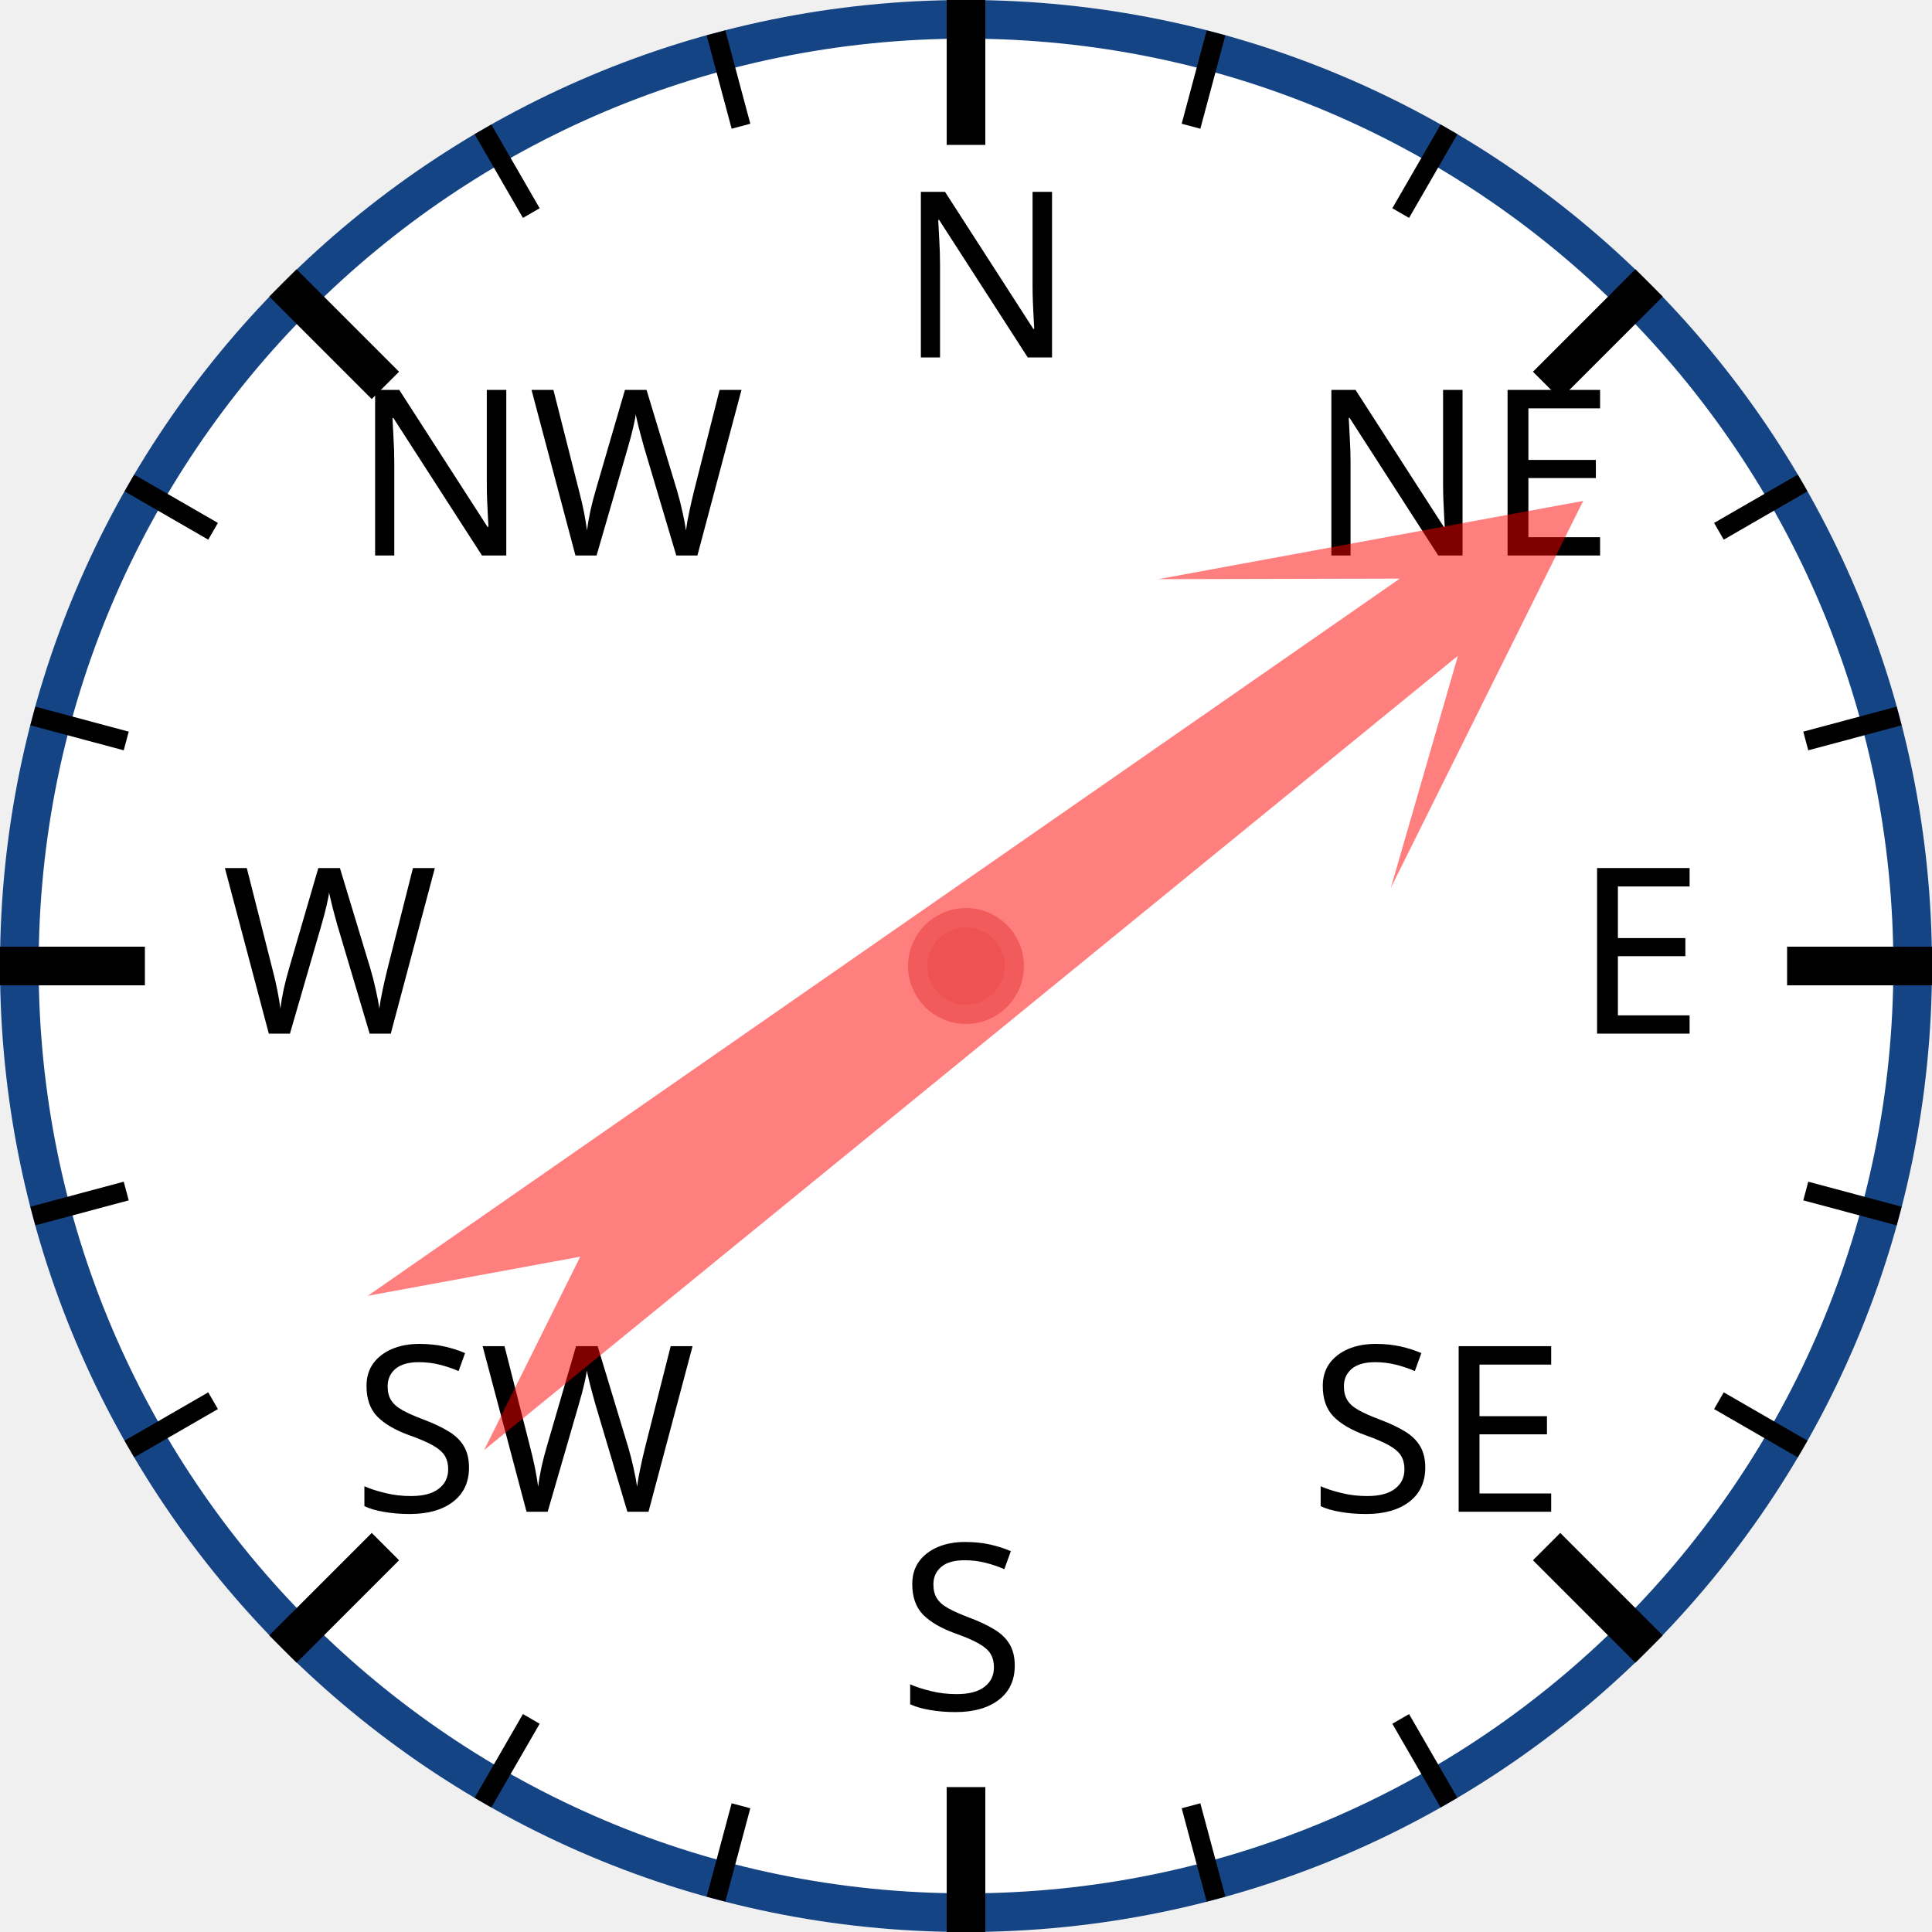
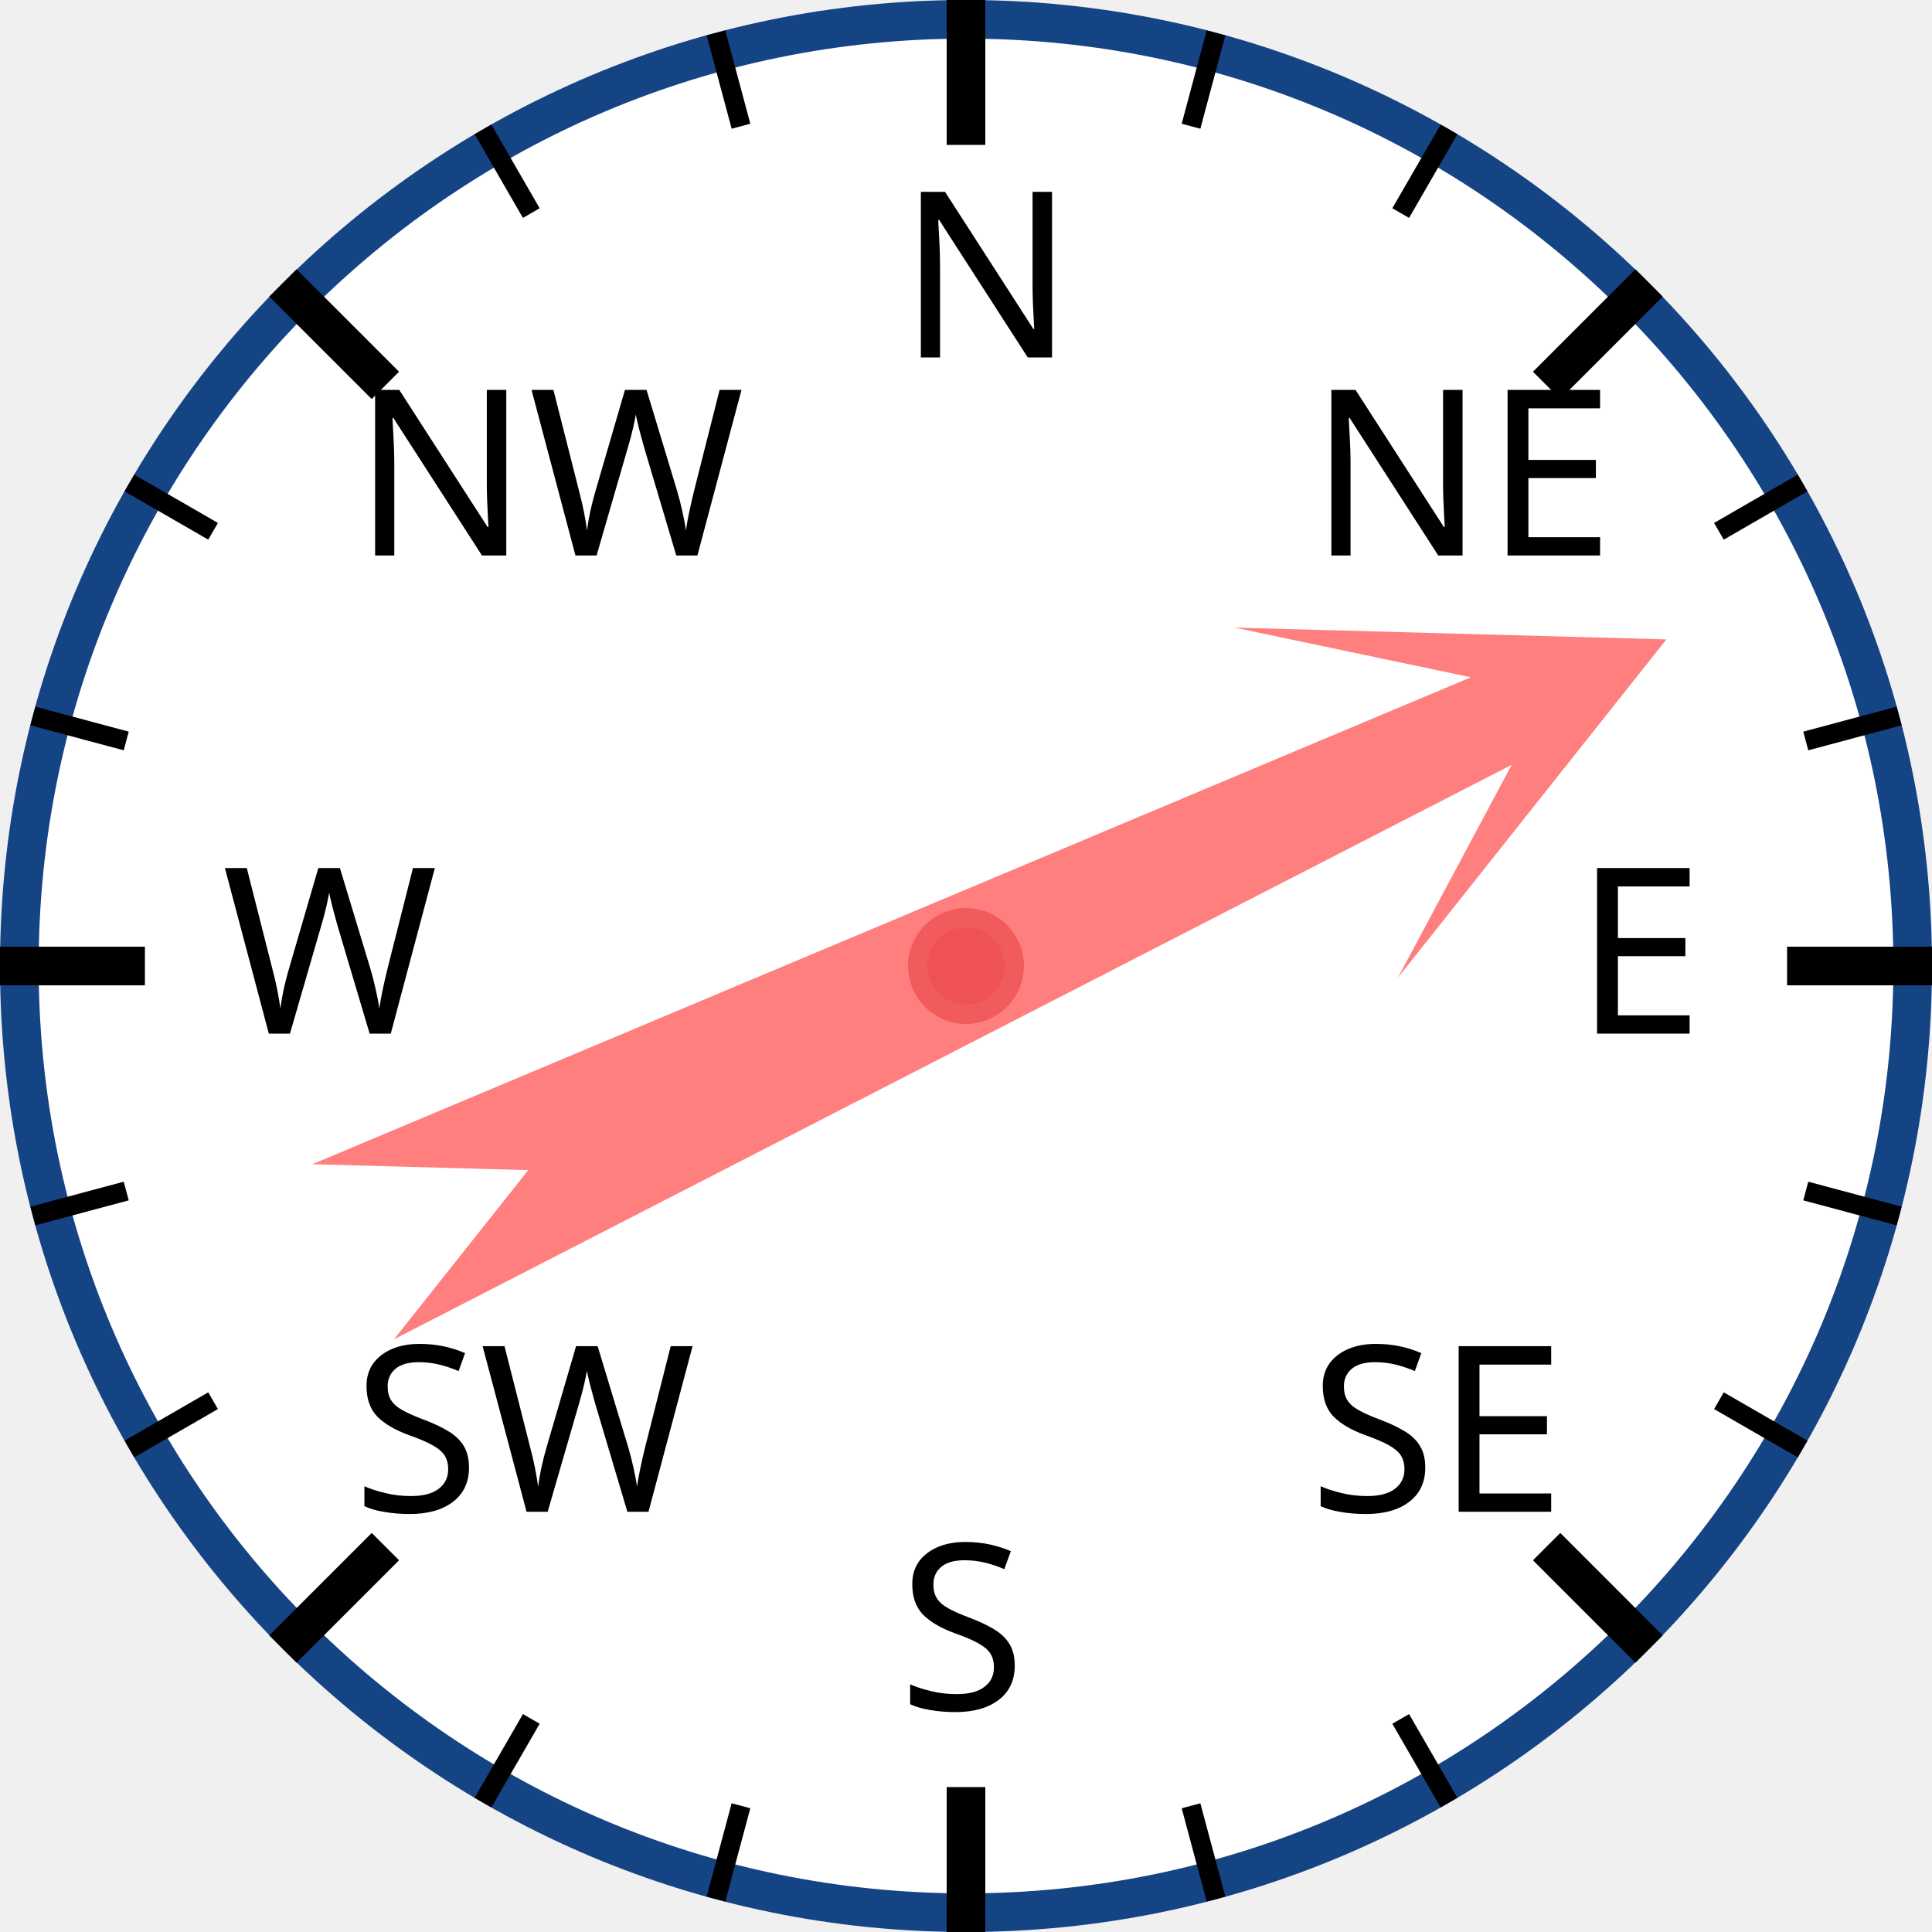
<svg xmlns="http://www.w3.org/2000/svg" width="120px" height="120px" viewBox="0 0 200 200">
  <circle cx="100" cy="100" r="98" style="fill: white; stroke: #154485; stroke-width: 4;" />
  <text x="93.0" y="37.0" style="font-family: sans-serif; font-size: 18pt;">N</text>
  <line x1="100.0" y1="0.0" x2="100.0" y2="15.0" style="stroke: black; stroke-width: 4;" />
  <line x1="74.118" y1="3.407" x2="76.706" y2="13.067" style="stroke: black; stroke-width: 2;" />
  <line x1="50" y1="13.397" x2="55" y2="22.058" style="stroke: black; stroke-width: 2;" />
  <text x="36.503" y="57.503" style="font-family: sans-serif; font-size: 18pt;">NW</text>
  <line x1="29.289" y1="29.289" x2="39.896" y2="39.896" style="stroke: black; stroke-width: 4;" />
  <line x1="13.397" y1="50" x2="22.058" y2="55" style="stroke: black; stroke-width: 2;" />
  <line x1="3.407" y1="74.118" x2="13.067" y2="76.706" style="stroke: black; stroke-width: 2;" />
  <text x="23.0" y="107.0" style="font-family: sans-serif; font-size: 18pt;">W</text>
  <line x1="0.0" y1="100.0" x2="15.0" y2="100.0" style="stroke: black; stroke-width: 4;" />
  <line x1="3.407" y1="125.882" x2="13.067" y2="123.294" style="stroke: black; stroke-width: 2;" />
  <line x1="13.397" y1="150" x2="22.058" y2="145" style="stroke: black; stroke-width: 2;" />
  <text x="36.503" y="156.497" style="font-family: sans-serif; font-size: 18pt;">SW</text>
  <line x1="29.289" y1="170.711" x2="39.896" y2="160.104" style="stroke: black; stroke-width: 4;" />
  <line x1="50" y1="186.603" x2="55" y2="177.942" style="stroke: black; stroke-width: 2;" />
  <line x1="74.118" y1="196.593" x2="76.706" y2="186.933" style="stroke: black; stroke-width: 2;" />
  <text x="93" y="177.0" style="font-family: sans-serif; font-size: 18pt;">S</text>
  <line x1="100" y1="200.0" x2="100" y2="185.0" style="stroke: black; stroke-width: 4;" />
  <line x1="125.882" y1="196.593" x2="123.294" y2="186.933" style="stroke: black; stroke-width: 2;" />
  <line x1="150.0" y1="186.603" x2="145.0" y2="177.942" style="stroke: black; stroke-width: 2;" />
  <text x="135.497" y="156.497" style="font-family: sans-serif; font-size: 18pt;">SE</text>
  <line x1="170.711" y1="170.711" x2="160.104" y2="160.104" style="stroke: black; stroke-width: 4;" />
  <line x1="186.603" y1="150" x2="177.942" y2="145" style="stroke: black; stroke-width: 2;" />
  <line x1="196.593" y1="125.882" x2="186.933" y2="123.294" style="stroke: black; stroke-width: 2;" />
  <text x="163.0" y="107" style="font-family: sans-serif; font-size: 18pt;">E</text>
  <line x1="200.0" y1="100" x2="185.0" y2="100" style="stroke: black; stroke-width: 4;" />
  <line x1="196.593" y1="74.118" x2="186.933" y2="76.706" style="stroke: black; stroke-width: 2;" />
  <line x1="186.603" y1="50" x2="177.942" y2="55" style="stroke: black; stroke-width: 2;" />
  <text x="135.497" y="57.503" style="font-family: sans-serif; font-size: 18pt;">NE</text>
  <line x1="170.711" y1="29.289" x2="160.104" y2="39.896" style="stroke: black; stroke-width: 4;" />
  <line x1="150" y1="13.397" x2="145" y2="22.058" style="stroke: black; stroke-width: 2;" />
  <line x1="125.882" y1="3.407" x2="123.294" y2="13.067" style="stroke: black; stroke-width: 2;" />
-   <polygon points="100 20 120 60 105 40 110 170 100 150 90 170 95 40 80 60" style="fill: red; fill-opacity: 0.5;" transform="rotate(53,100,100)" />
+   <polygon points="100 20 120 60 105 40 110 170 100 150 90 170 95 40 80 60" style="fill: red; fill-opacity: 0.5;" transform="rotate(65,100,100)" />
  <circle cx="100" cy="100" r="5" style="fill: #EE5252; stroke: #F25B5B; stroke-width: 2;" />
</svg>
